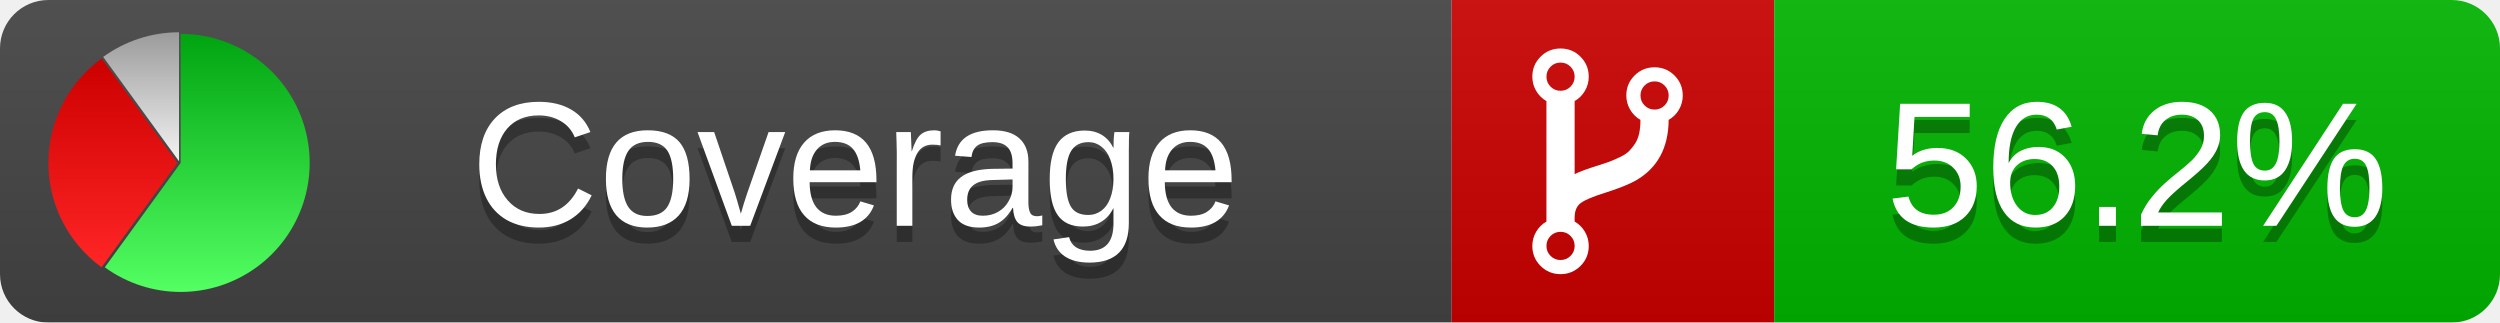
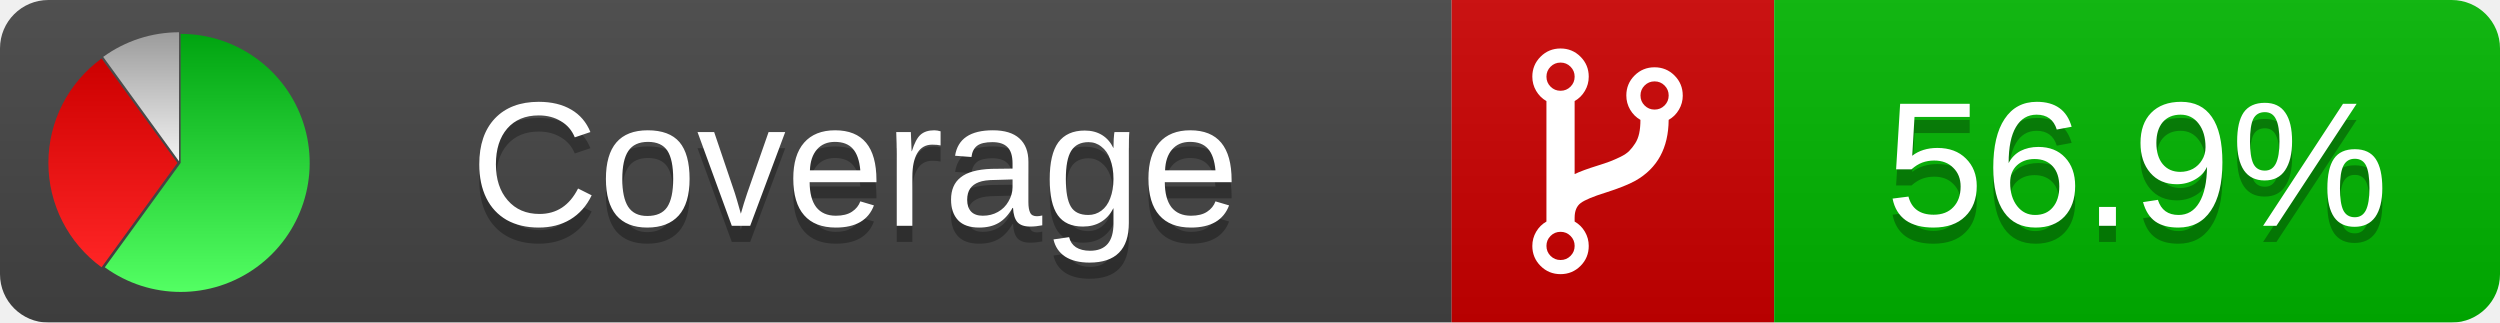
<svg xmlns="http://www.w3.org/2000/svg" xmlns:xlink="http://www.w3.org/1999/xlink" width="155" height="20">
  <style type="text/css">
          
            @keyframes fadeout {
              0 % { visibility: visible; opacity: 1; }
              40% { visibility: visible; opacity: 1; }
              50% { visibility: hidden; opacity: 0; }
              90% { visibility: hidden; opacity: 0; }
              100% { visibility: visible; opacity: 1; }
            }
            @keyframes fadein {
              0% { visibility: hidden; opacity: 0; }
              40% { visibility: hidden; opacity: 0; }
              50% { visibility: visible; opacity: 1; }
              90% { visibility: visible; opacity: 1; }
              100% { visibility: hidden; opacity: 0; }
            }
            .linecoverage {
                animation-duration: 10s;
                animation-name: fadeout;
                animation-iteration-count: infinite;
            }
            .branchcoverage {
                animation-duration: 10s;
                animation-name: fadein;
                animation-iteration-count: infinite;
            }
          
    </style>
  <defs>
    <linearGradient id="gradient" x2="0" y2="100%">
      <stop offset="0" stop-color="#bbb" stop-opacity=".1" />
      <stop offset="1" stop-opacity=".1" />
    </linearGradient>
    <linearGradient id="green" x2="0" y2="100%">
      <stop offset="0" stop-color="#00A410" />
      <stop offset="1" stop-color="#53FF63" />
    </linearGradient>
    <linearGradient id="red" x2="0" y2="100%">
      <stop offset="0" stop-color="#C00" />
      <stop offset="1" stop-color="#FF2525" />
    </linearGradient>
    <linearGradient id="gray" x2="0" y2="100%">
      <stop offset="0" stop-color="#9B9B9B" />
      <stop offset="1" stop-color="#F3F3F3" />
    </linearGradient>
    <mask id="mask">
      <rect width="155" height="20" rx="3" fill="#fff" />
    </mask>
    <g id="icon">
      <path style="fill:url(#green);" d="M205,202.5 l0,-200 a200,200 0 1,1 -117.558,361.803 z" />
      <path style="fill:url(#red);" d="M200,202.5 l-117.558,161.803 a200,200 0 0,1 0,-323.607 z" />
      <path style="fill:url(#gray);" d="M202.5,200 l-117.558,-161.803 a200,200 0 0,1 117.558,-38.196 z" />
    </g>
  </defs>
  <g mask="url(#mask)">
    <rect x="0" y="0" width="90" height="20" fill="#444" />
    <rect x="90" y="0" width="20" height="20" fill="#c00" />
    <rect x="110" y="0" width="45" height="20" fill="#00B600" />
    <rect x="0" y="0" width="155" height="20" fill="url(#gradient)" />
  </g>
  <g>
    <path class="" fill="#fff" d="m 97.628,15.247 q 0,-0.364 -0.255,-0.619 -0.255,-0.255 -0.619,-0.255 -0.364,0 -0.619,0.255 -0.255,0.255 -0.255,0.619 0,0.364 0.255,0.619 0.255,0.255 0.619,0.255 0.364,0 0.619,-0.255 0.255,-0.255 0.255,-0.619 z m 0,-10.493 q 0,-0.364 -0.255,-0.619 -0.255,-0.255 -0.619,-0.255 -0.364,0 -0.619,0.255 -0.255,0.255 -0.255,0.619 0,0.364 0.255,0.619 0.255,0.255 0.619,0.255 0.364,0 0.619,-0.255 0.255,-0.255 0.255,-0.619 z m 5.83,1.166 q 0,-0.364 -0.255,-0.619 -0.255,-0.255 -0.619,-0.255 -0.364,0 -0.619,0.255 -0.255,0.255 -0.255,0.619 0,0.364 0.255,0.619 0.255,0.255 0.619,0.255 0.364,0 0.619,-0.255 0.255,-0.255 0.255,-0.619 z m 0.874,0 q 0,0.474 -0.237,0.879 -0.237,0.405 -0.638,0.633 -0.018,2.614 -2.059,3.771 -0.619,0.346 -1.849,0.738 -1.166,0.364 -1.544,0.647 -0.378,0.282 -0.378,0.911 l 0,0.237 q 0.401,0.228 0.638,0.633 0.237,0.405 0.237,0.879 0,0.729 -0.51,1.239 -0.51,0.51 -1.239,0.51 -0.729,0 -1.239,-0.51 -0.51,-0.51 -0.51,-1.239 0,-0.474 0.237,-0.879 0.237,-0.405 0.638,-0.633 l 0,-7.469 q -0.401,-0.228 -0.638,-0.633 -0.237,-0.405 -0.237,-0.879 0,-0.729 0.51,-1.239 0.51,-0.51 1.239,-0.51 0.729,0 1.239,0.51 0.51,0.51 0.51,1.239 0,0.474 -0.237,0.879 -0.237,0.405 -0.638,0.633 l 0,4.527 q 0.492,-0.237 1.403,-0.519 0.501,-0.155 0.797,-0.269 0.296,-0.114 0.642,-0.282 0.346,-0.169 0.537,-0.36 0.191,-0.191 0.369,-0.465 0.178,-0.273 0.255,-0.633 0.077,-0.36 0.077,-0.833 -0.401,-0.228 -0.638,-0.633 -0.237,-0.405 -0.237,-0.879 0,-0.729 0.51,-1.239 0.51,-0.51 1.239,-0.51 0.729,0 1.239,0.51 0.51,0.51 0.51,1.239 z" />
  </g>
  <g fill="#fff" text-anchor="middle" font-family="Verdana,Arial,Geneva,sans-serif" font-size="11">
    <a xlink:href="https://github.com/danielpalme/ReportGenerator" target="_top">
      <use xlink:href="#icon" transform="translate(3,2) scale(.04)" />
    </a>
    <text x="53" y="15" fill="#010101" fill-opacity=".3">Coverage</text>
    <text x="53" y="14" fill="#fff">Coverage</text>
-     <text class="" x="132.5" y="15" fill="#010101" fill-opacity=".3">56.2%</text>
-     <text class="" x="132.5" y="14">56.2%</text>
+     <text class="" x="132.5" y="15" fill="#010101" fill-opacity=".3">56.9%</text>
+     <text class="" x="132.5" y="14">56.9%</text>
  </g>
  <g>
    <rect class="" x="90" y="0" width="65" height="20" fill-opacity="0" />
  </g>
</svg>
